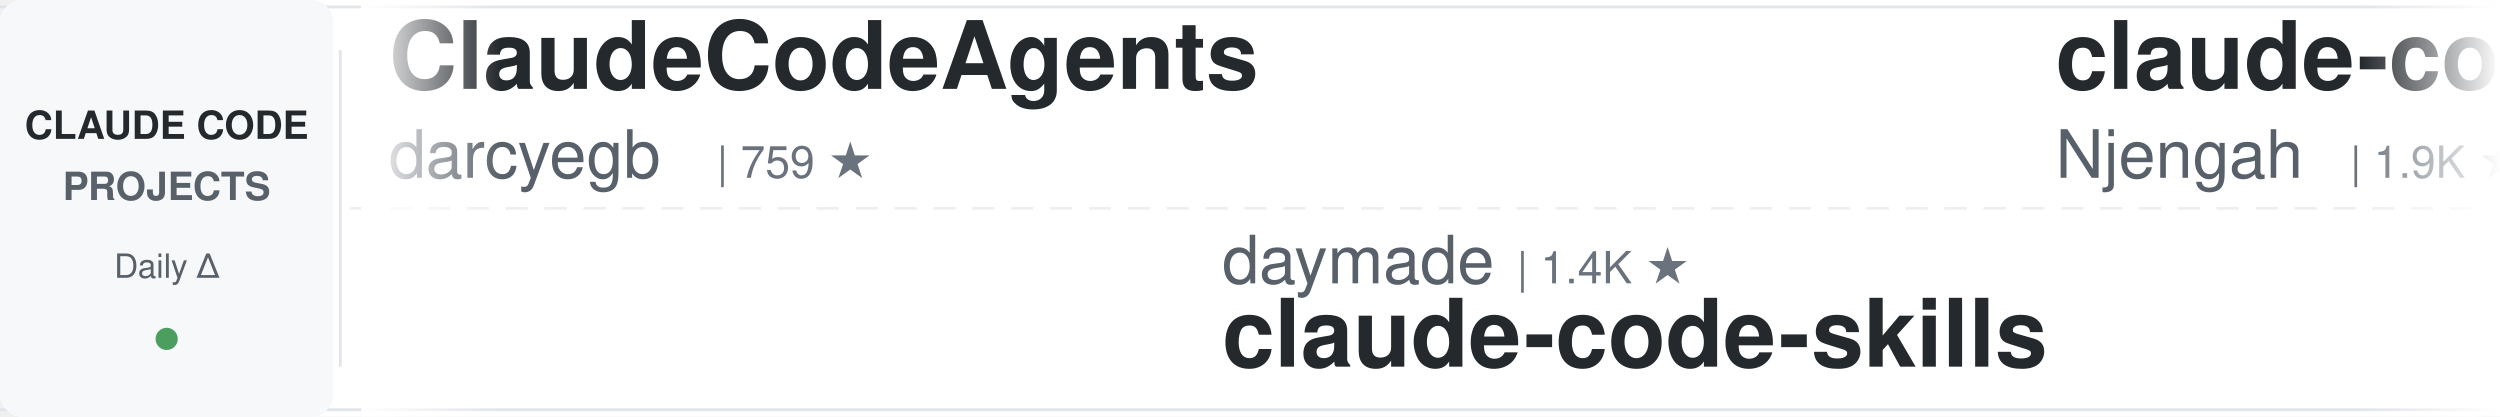
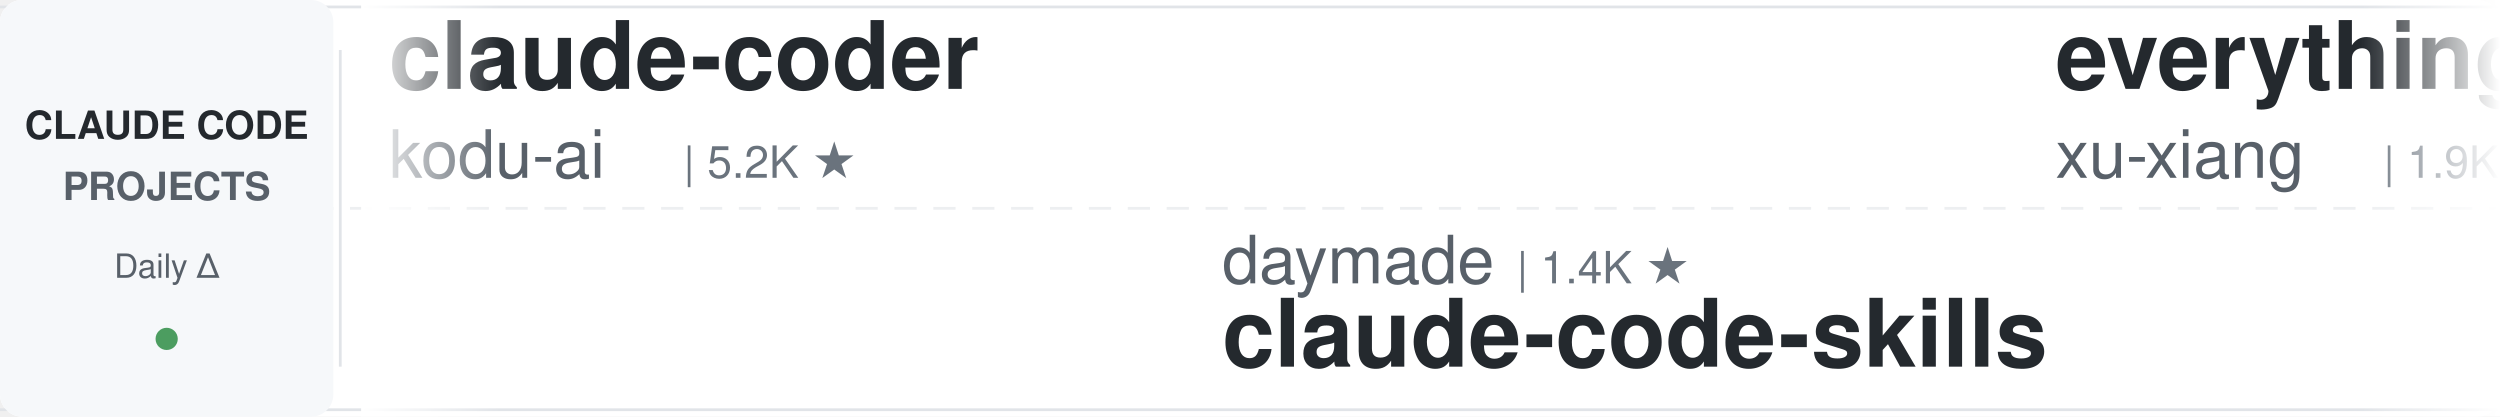
<svg xmlns="http://www.w3.org/2000/svg" width="900" height="150">
  <defs>
    <linearGradient id="leftFade" x1="0%" y1="0%" x2="100%" y2="0%">
      <stop offset="0%" style="stop-color:#ffffff;stop-opacity:1" />
      <stop offset="100%" style="stop-color:#ffffff;stop-opacity:0" />
    </linearGradient>
    <linearGradient id="rightFade" x1="0%" y1="0%" x2="100%" y2="0%">
      <stop offset="0%" style="stop-color:#ffffff;stop-opacity:0" />
      <stop offset="100%" style="stop-color:#ffffff;stop-opacity:1" />
    </linearGradient>
  </defs>
  <rect width="900" height="150" fill="#ffffff" rx="8" />
  <rect x="0" y="2" width="900" height="1" fill="#e1e4e8" />
  <rect x="0" y="147" width="900" height="1" fill="#e1e4e8" />
  <line x1="0" y1="75" x2="900" y2="75" stroke="#e1e4e8" stroke-width="1" stroke-dasharray="8 6" opacity="0.6" />
  <rect x="0" y="0" width="120" height="150" fill="#f6f8fa" rx="8" />
  <text x="60" y="50" font-family="-apple-system, BlinkMacSystemFont, 'Segoe UI', Helvetica, Arial, sans-serif" font-size="14" font-weight="600" fill="#24292e" text-anchor="middle">CLAUDE CODE</text>
  <text x="60" y="72" font-family="-apple-system, BlinkMacSystemFont, 'Segoe UI', Helvetica, Arial, sans-serif" font-size="14" font-weight="600" fill="#586069" text-anchor="middle">PROJECTS</text>
  <text x="60" y="100" font-family="-apple-system, BlinkMacSystemFont, 'Segoe UI', Helvetica, Arial, sans-serif" font-size="12" font-weight="500" fill="#586069" text-anchor="middle">Daily Δ</text>
  <circle cx="60" cy="122" r="4" fill="#22863a" opacity="0.8" />
  <rect x="122" y="18" width="1" height="114" fill="#e1e4e8" />
  <clipPath id="tickerClip">
    <rect x="130" y="0" width="770" height="150" />
  </clipPath>
  <g clip-path="url(#tickerClip)">
    <g id="tickerItems">
      <animateTransform attributeName="transform" attributeType="XML" type="translate" from="0 0" to="-3000 0" dur="54s" repeatCount="indefinite" />
      <g transform="translate(0, 0)">
-         <text x="140" y="32" font-family="-apple-system, BlinkMacSystemFont, 'Segoe UI', Helvetica, Arial, sans-serif" font-size="34" font-weight="600" fill="#24292e">ClaudeCodeAgents</text>
-         <text x="140" y="64" font-family="-apple-system, BlinkMacSystemFont, 'Segoe UI', Helvetica, Arial, sans-serif" font-size="24" font-weight="400" fill="#586069">darcyegb</text>
-         <text x="258" y="64" font-family="-apple-system, BlinkMacSystemFont, 'Segoe UI', Helvetica, Arial, sans-serif" font-size="16" font-weight="500" fill="#6a737d">| 759 ★</text>
+         <text x="140" y="32" font-family="-apple-system, BlinkMacSystemFont, 'Segoe UI', Helvetica, Arial, sans-serif" font-size="34" font-weight="600" fill="#24292e">claude-coder</text>
+         <text x="140" y="64" font-family="-apple-system, BlinkMacSystemFont, 'Segoe UI', Helvetica, Arial, sans-serif" font-size="24" font-weight="400" fill="#586069">kodu-ai</text>
+         <text x="246" y="64" font-family="-apple-system, BlinkMacSystemFont, 'Segoe UI', Helvetica, Arial, sans-serif" font-size="16" font-weight="500" fill="#6a737d">| 5.2K ★</text>
      </g>
      <g transform="translate(300, 0)">
        <text x="140" y="102" font-family="-apple-system, BlinkMacSystemFont, 'Segoe UI', Helvetica, Arial, sans-serif" font-size="24" font-weight="400" fill="#586069">daymade</text>
        <text x="246" y="102" font-family="-apple-system, BlinkMacSystemFont, 'Segoe UI', Helvetica, Arial, sans-serif" font-size="16" font-weight="500" fill="#6a737d">| 1.4K ★</text>
        <text x="140" y="132" font-family="-apple-system, BlinkMacSystemFont, 'Segoe UI', Helvetica, Arial, sans-serif" font-size="34" font-weight="600" fill="#24292e">claude-code-skills</text>
      </g>
      <g transform="translate(600, 0)">
-         <text x="140" y="32" font-family="-apple-system, BlinkMacSystemFont, 'Segoe UI', Helvetica, Arial, sans-serif" font-size="34" font-weight="600" fill="#24292e">claude-code-cheat-sheet</text>
-         <text x="140" y="64" font-family="-apple-system, BlinkMacSystemFont, 'Segoe UI', Helvetica, Arial, sans-serif" font-size="24" font-weight="400" fill="#586069">Njengah</text>
-         <text x="246" y="64" font-family="-apple-system, BlinkMacSystemFont, 'Segoe UI', Helvetica, Arial, sans-serif" font-size="16" font-weight="500" fill="#6a737d">| 1.9K ★</text>
+         <text x="140" y="32" font-family="-apple-system, BlinkMacSystemFont, 'Segoe UI', Helvetica, Arial, sans-serif" font-size="34" font-weight="600" fill="#24292e">everything-claude-code-z...</text>
+         <text x="140" y="64" font-family="-apple-system, BlinkMacSystemFont, 'Segoe UI', Helvetica, Arial, sans-serif" font-size="24" font-weight="400" fill="#586069">xu-xiang</text>
+         <text x="258" y="64" font-family="-apple-system, BlinkMacSystemFont, 'Segoe UI', Helvetica, Arial, sans-serif" font-size="16" font-weight="500" fill="#6a737d">| 1.9K ★</text>
      </g>
      <g transform="translate(900, 0)">
-         <text x="140" y="102" font-family="-apple-system, BlinkMacSystemFont, 'Segoe UI', Helvetica, Arial, sans-serif" font-size="24" font-weight="400" fill="#586069">OneRedOak</text>
-         <text x="270" y="102" font-family="-apple-system, BlinkMacSystemFont, 'Segoe UI', Helvetica, Arial, sans-serif" font-size="16" font-weight="500" fill="#6a737d">| 3.9K ★</text>
-         <text x="140" y="132" font-family="-apple-system, BlinkMacSystemFont, 'Segoe UI', Helvetica, Arial, sans-serif" font-size="34" font-weight="600" fill="#24292e">claude-code-workflows</text>
+         <text x="140" y="102" font-family="-apple-system, BlinkMacSystemFont, 'Segoe UI', Helvetica, Arial, sans-serif" font-size="24" font-weight="400" fill="#586069">WorldFlowAI</text>
+         <text x="294" y="102" font-family="-apple-system, BlinkMacSystemFont, 'Segoe UI', Helvetica, Arial, sans-serif" font-size="16" font-weight="500" fill="#6a737d">| 1.9K ★</text>
+         <text x="140" y="132" font-family="-apple-system, BlinkMacSystemFont, 'Segoe UI', Helvetica, Arial, sans-serif" font-size="34" font-weight="600" fill="#24292e">everything-claude-code</text>
      </g>
      <g transform="translate(1200, 0)">
-         <text x="140" y="32" font-family="-apple-system, BlinkMacSystemFont, 'Segoe UI', Helvetica, Arial, sans-serif" font-size="34" font-weight="600" fill="#24292e">claude-code-infrastructu...</text>
-         <text x="140" y="64" font-family="-apple-system, BlinkMacSystemFont, 'Segoe UI', Helvetica, Arial, sans-serif" font-size="24" font-weight="400" fill="#586069">diet103</text>
-         <text x="246" y="64" font-family="-apple-system, BlinkMacSystemFont, 'Segoe UI', Helvetica, Arial, sans-serif" font-size="16" font-weight="500" fill="#6a737d">| 10.0K ★</text>
+         <text x="140" y="32" font-family="-apple-system, BlinkMacSystemFont, 'Segoe UI', Helvetica, Arial, sans-serif" font-size="34" font-weight="600" fill="#24292e">claude-code-harness</text>
+         <text x="140" y="64" font-family="-apple-system, BlinkMacSystemFont, 'Segoe UI', Helvetica, Arial, sans-serif" font-size="24" font-weight="400" fill="#586069">Chachamaru127</text>
+         <text x="318" y="64" font-family="-apple-system, BlinkMacSystemFont, 'Segoe UI', Helvetica, Arial, sans-serif" font-size="16" font-weight="500" fill="#6a737d">| 3.1K ★</text>
      </g>
      <g transform="translate(1500, 0)">
-         <text x="140" y="102" font-family="-apple-system, BlinkMacSystemFont, 'Segoe UI', Helvetica, Arial, sans-serif" font-size="24" font-weight="400" fill="#586069">Yeachan-Heo</text>
-         <text x="294" y="102" font-family="-apple-system, BlinkMacSystemFont, 'Segoe UI', Helvetica, Arial, sans-serif" font-size="16" font-weight="500" fill="#6a737d">| 38.9K ★</text>
-         <text x="140" y="132" font-family="-apple-system, BlinkMacSystemFont, 'Segoe UI', Helvetica, Arial, sans-serif" font-size="34" font-weight="600" fill="#24292e">oh-my-claudecode</text>
+         <text x="140" y="102" font-family="-apple-system, BlinkMacSystemFont, 'Segoe UI', Helvetica, Arial, sans-serif" font-size="24" font-weight="400" fill="#586069">VoltAgent</text>
+         <text x="270" y="102" font-family="-apple-system, BlinkMacSystemFont, 'Segoe UI', Helvetica, Arial, sans-serif" font-size="16" font-weight="500" fill="#6a737d">| 24.7K ★</text>
+         <text x="140" y="132" font-family="-apple-system, BlinkMacSystemFont, 'Segoe UI', Helvetica, Arial, sans-serif" font-size="34" font-weight="600" fill="#24292e">awesome-claude-code-suba...</text>
      </g>
      <g transform="translate(1800, 0)">
-         <text x="140" y="32" font-family="-apple-system, BlinkMacSystemFont, 'Segoe UI', Helvetica, Arial, sans-serif" font-size="34" font-weight="600" fill="#24292e">claude-code-book</text>
-         <text x="140" y="64" font-family="-apple-system, BlinkMacSystemFont, 'Segoe UI', Helvetica, Arial, sans-serif" font-size="24" font-weight="400" fill="#586069">lintsinghua</text>
-         <text x="294" y="64" font-family="-apple-system, BlinkMacSystemFont, 'Segoe UI', Helvetica, Arial, sans-serif" font-size="16" font-weight="500" fill="#6a737d">| 4.2K ★</text>
+         <text x="140" y="32" font-family="-apple-system, BlinkMacSystemFont, 'Segoe UI', Helvetica, Arial, sans-serif" font-size="34" font-weight="600" fill="#24292e">claude-code-transcripts</text>
+         <text x="140" y="64" font-family="-apple-system, BlinkMacSystemFont, 'Segoe UI', Helvetica, Arial, sans-serif" font-size="24" font-weight="400" fill="#586069">simonw</text>
+         <text x="234" y="64" font-family="-apple-system, BlinkMacSystemFont, 'Segoe UI', Helvetica, Arial, sans-serif" font-size="16" font-weight="500" fill="#6a737d">| 1.7K ★</text>
      </g>
      <g transform="translate(2100, 0)">
-         <text x="140" y="102" font-family="-apple-system, BlinkMacSystemFont, 'Segoe UI', Helvetica, Arial, sans-serif" font-size="24" font-weight="400" fill="#586069">Pimzino</text>
-         <text x="246" y="102" font-family="-apple-system, BlinkMacSystemFont, 'Segoe UI', Helvetica, Arial, sans-serif" font-size="16" font-weight="500" fill="#6a737d">| 3.9K ★</text>
-         <text x="140" y="132" font-family="-apple-system, BlinkMacSystemFont, 'Segoe UI', Helvetica, Arial, sans-serif" font-size="34" font-weight="600" fill="#24292e">claude-code-spec-workflo...</text>
+         <text x="140" y="102" font-family="-apple-system, BlinkMacSystemFont, 'Segoe UI', Helvetica, Arial, sans-serif" font-size="24" font-weight="400" fill="#586069">asgeirtj</text>
+         <text x="258" y="102" font-family="-apple-system, BlinkMacSystemFont, 'Segoe UI', Helvetica, Arial, sans-serif" font-size="16" font-weight="500" fill="#6a737d">| 63.8K ★</text>
+         <text x="140" y="132" font-family="-apple-system, BlinkMacSystemFont, 'Segoe UI', Helvetica, Arial, sans-serif" font-size="34" font-weight="600" fill="#24292e">system_prompts_leaks</text>
      </g>
      <g transform="translate(2400, 0)">
-         <text x="140" y="32" font-family="-apple-system, BlinkMacSystemFont, 'Segoe UI', Helvetica, Arial, sans-serif" font-size="34" font-weight="600" fill="#24292e">claude-code-proxy</text>
-         <text x="140" y="64" font-family="-apple-system, BlinkMacSystemFont, 'Segoe UI', Helvetica, Arial, sans-serif" font-size="24" font-weight="400" fill="#586069">1rgs</text>
-         <text x="210" y="64" font-family="-apple-system, BlinkMacSystemFont, 'Segoe UI', Helvetica, Arial, sans-serif" font-size="16" font-weight="500" fill="#6a737d">| 3.7K ★</text>
+         <text x="140" y="32" font-family="-apple-system, BlinkMacSystemFont, 'Segoe UI', Helvetica, Arial, sans-serif" font-size="34" font-weight="600" fill="#24292e">awesome-claude-code-tool...</text>
+         <text x="140" y="64" font-family="-apple-system, BlinkMacSystemFont, 'Segoe UI', Helvetica, Arial, sans-serif" font-size="24" font-weight="400" fill="#586069">rohitg00</text>
+         <text x="258" y="64" font-family="-apple-system, BlinkMacSystemFont, 'Segoe UI', Helvetica, Arial, sans-serif" font-size="16" font-weight="500" fill="#6a737d">| 2.6K ★</text>
      </g>
      <g transform="translate(2700, 0)">
-         <text x="140" y="102" font-family="-apple-system, BlinkMacSystemFont, 'Segoe UI', Helvetica, Arial, sans-serif" font-size="24" font-weight="400" fill="#586069">ponponon</text>
-         <text x="258" y="102" font-family="-apple-system, BlinkMacSystemFont, 'Segoe UI', Helvetica, Arial, sans-serif" font-size="16" font-weight="500" fill="#6a737d">| 2.3K ★</text>
-         <text x="140" y="132" font-family="-apple-system, BlinkMacSystemFont, 'Segoe UI', Helvetica, Arial, sans-serif" font-size="34" font-weight="600" fill="#24292e">claude_code_src</text>
+         <text x="140" y="102" font-family="-apple-system, BlinkMacSystemFont, 'Segoe UI', Helvetica, Arial, sans-serif" font-size="24" font-weight="400" fill="#586069">nicedreamzapp</text>
+         <text x="318" y="102" font-family="-apple-system, BlinkMacSystemFont, 'Segoe UI', Helvetica, Arial, sans-serif" font-size="16" font-weight="500" fill="#6a737d">| 3.2K ★</text>
+         <text x="140" y="132" font-family="-apple-system, BlinkMacSystemFont, 'Segoe UI', Helvetica, Arial, sans-serif" font-size="34" font-weight="600" fill="#24292e">claude-code-local</text>
      </g>
      <g transform="translate(3000, 0)">
-         <text x="140" y="32" font-family="-apple-system, BlinkMacSystemFont, 'Segoe UI', Helvetica, Arial, sans-serif" font-size="34" font-weight="600" fill="#24292e">ClaudeCodeAgents</text>
-         <text x="140" y="64" font-family="-apple-system, BlinkMacSystemFont, 'Segoe UI', Helvetica, Arial, sans-serif" font-size="24" font-weight="400" fill="#586069">darcyegb</text>
-         <text x="258" y="64" font-family="-apple-system, BlinkMacSystemFont, 'Segoe UI', Helvetica, Arial, sans-serif" font-size="16" font-weight="500" fill="#6a737d">| 759 ★</text>
+         <text x="140" y="32" font-family="-apple-system, BlinkMacSystemFont, 'Segoe UI', Helvetica, Arial, sans-serif" font-size="34" font-weight="600" fill="#24292e">claude-coder</text>
+         <text x="140" y="64" font-family="-apple-system, BlinkMacSystemFont, 'Segoe UI', Helvetica, Arial, sans-serif" font-size="24" font-weight="400" fill="#586069">kodu-ai</text>
+         <text x="246" y="64" font-family="-apple-system, BlinkMacSystemFont, 'Segoe UI', Helvetica, Arial, sans-serif" font-size="16" font-weight="500" fill="#6a737d">| 5.2K ★</text>
      </g>
      <g transform="translate(3300, 0)">
        <text x="140" y="102" font-family="-apple-system, BlinkMacSystemFont, 'Segoe UI', Helvetica, Arial, sans-serif" font-size="24" font-weight="400" fill="#586069">daymade</text>
        <text x="246" y="102" font-family="-apple-system, BlinkMacSystemFont, 'Segoe UI', Helvetica, Arial, sans-serif" font-size="16" font-weight="500" fill="#6a737d">| 1.4K ★</text>
        <text x="140" y="132" font-family="-apple-system, BlinkMacSystemFont, 'Segoe UI', Helvetica, Arial, sans-serif" font-size="34" font-weight="600" fill="#24292e">claude-code-skills</text>
      </g>
      <g transform="translate(3600, 0)">
-         <text x="140" y="32" font-family="-apple-system, BlinkMacSystemFont, 'Segoe UI', Helvetica, Arial, sans-serif" font-size="34" font-weight="600" fill="#24292e">claude-code-cheat-sheet</text>
-         <text x="140" y="64" font-family="-apple-system, BlinkMacSystemFont, 'Segoe UI', Helvetica, Arial, sans-serif" font-size="24" font-weight="400" fill="#586069">Njengah</text>
-         <text x="246" y="64" font-family="-apple-system, BlinkMacSystemFont, 'Segoe UI', Helvetica, Arial, sans-serif" font-size="16" font-weight="500" fill="#6a737d">| 1.9K ★</text>
+         <text x="140" y="32" font-family="-apple-system, BlinkMacSystemFont, 'Segoe UI', Helvetica, Arial, sans-serif" font-size="34" font-weight="600" fill="#24292e">everything-claude-code-z...</text>
+         <text x="140" y="64" font-family="-apple-system, BlinkMacSystemFont, 'Segoe UI', Helvetica, Arial, sans-serif" font-size="24" font-weight="400" fill="#586069">xu-xiang</text>
+         <text x="258" y="64" font-family="-apple-system, BlinkMacSystemFont, 'Segoe UI', Helvetica, Arial, sans-serif" font-size="16" font-weight="500" fill="#6a737d">| 1.9K ★</text>
      </g>
      <g transform="translate(3900, 0)">
-         <text x="140" y="102" font-family="-apple-system, BlinkMacSystemFont, 'Segoe UI', Helvetica, Arial, sans-serif" font-size="24" font-weight="400" fill="#586069">OneRedOak</text>
-         <text x="270" y="102" font-family="-apple-system, BlinkMacSystemFont, 'Segoe UI', Helvetica, Arial, sans-serif" font-size="16" font-weight="500" fill="#6a737d">| 3.9K ★</text>
-         <text x="140" y="132" font-family="-apple-system, BlinkMacSystemFont, 'Segoe UI', Helvetica, Arial, sans-serif" font-size="34" font-weight="600" fill="#24292e">claude-code-workflows</text>
+         <text x="140" y="102" font-family="-apple-system, BlinkMacSystemFont, 'Segoe UI', Helvetica, Arial, sans-serif" font-size="24" font-weight="400" fill="#586069">WorldFlowAI</text>
+         <text x="294" y="102" font-family="-apple-system, BlinkMacSystemFont, 'Segoe UI', Helvetica, Arial, sans-serif" font-size="16" font-weight="500" fill="#6a737d">| 1.9K ★</text>
+         <text x="140" y="132" font-family="-apple-system, BlinkMacSystemFont, 'Segoe UI', Helvetica, Arial, sans-serif" font-size="34" font-weight="600" fill="#24292e">everything-claude-code</text>
      </g>
    </g>
  </g>
  <rect x="130" y="0" width="50" height="150" fill="url(#leftFade)" />
  <rect x="850" y="0" width="50" height="150" fill="url(#rightFade)" />
</svg>
